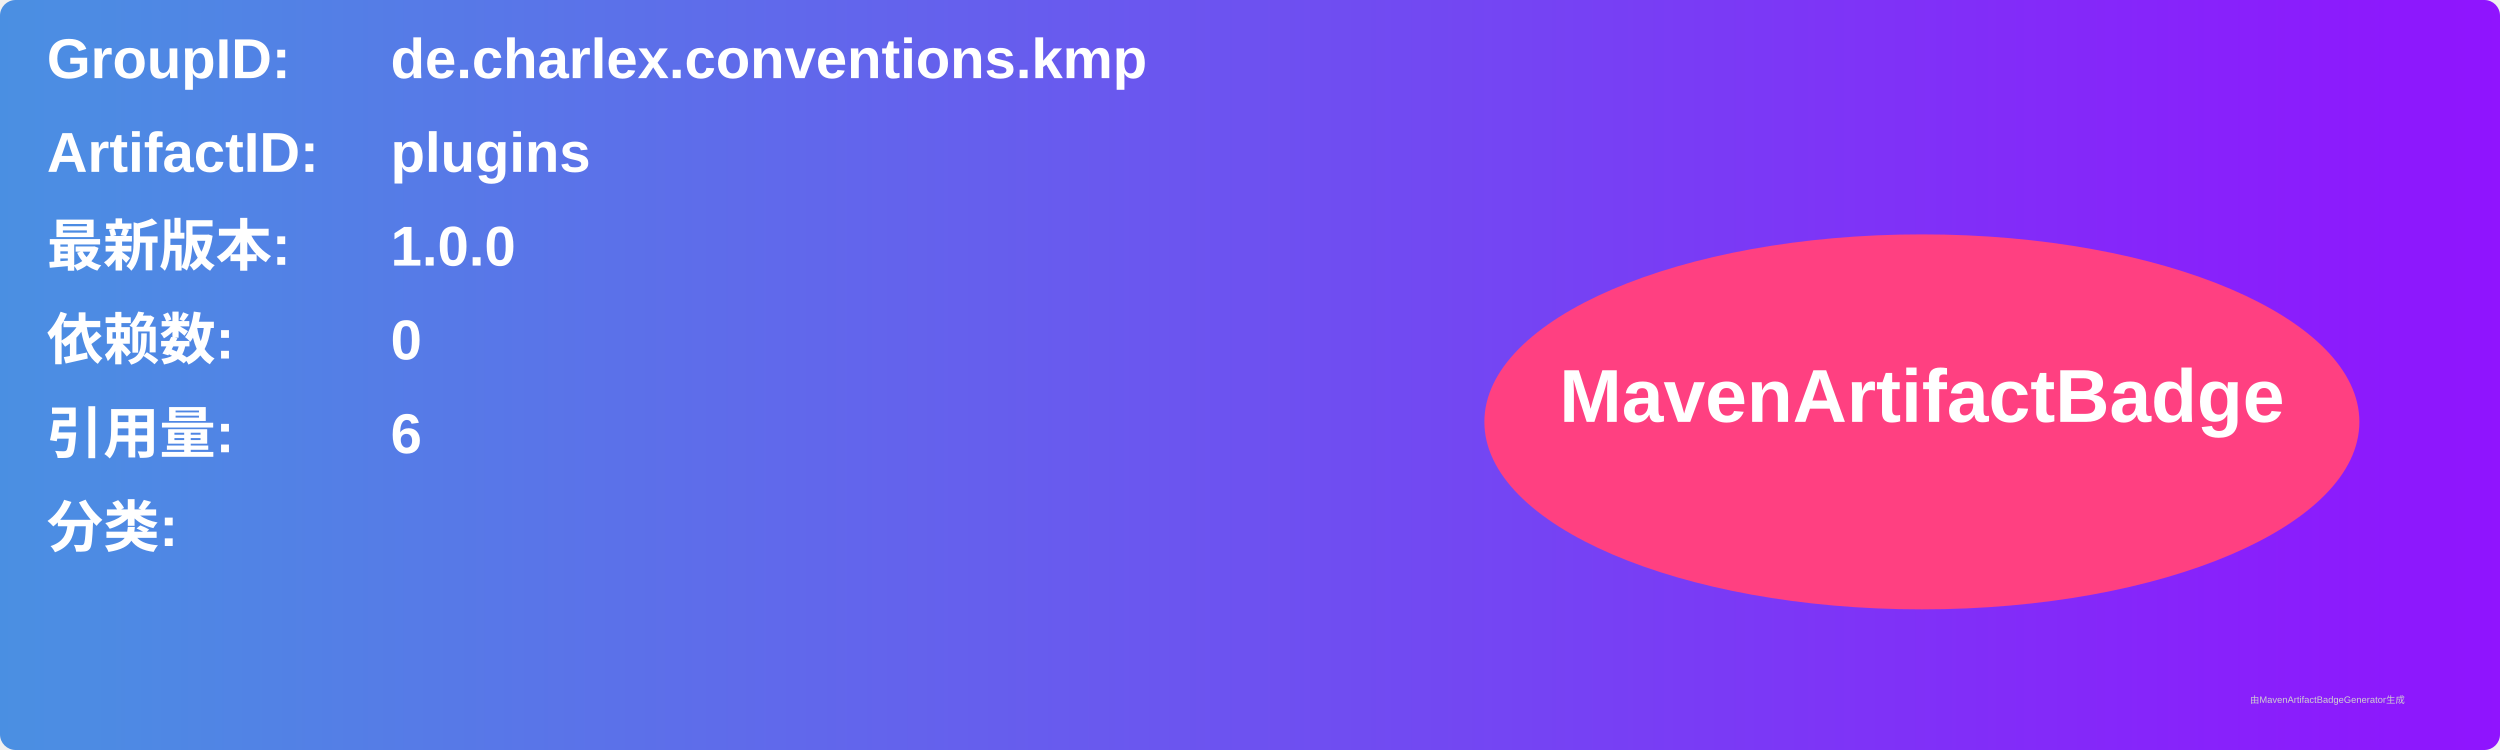
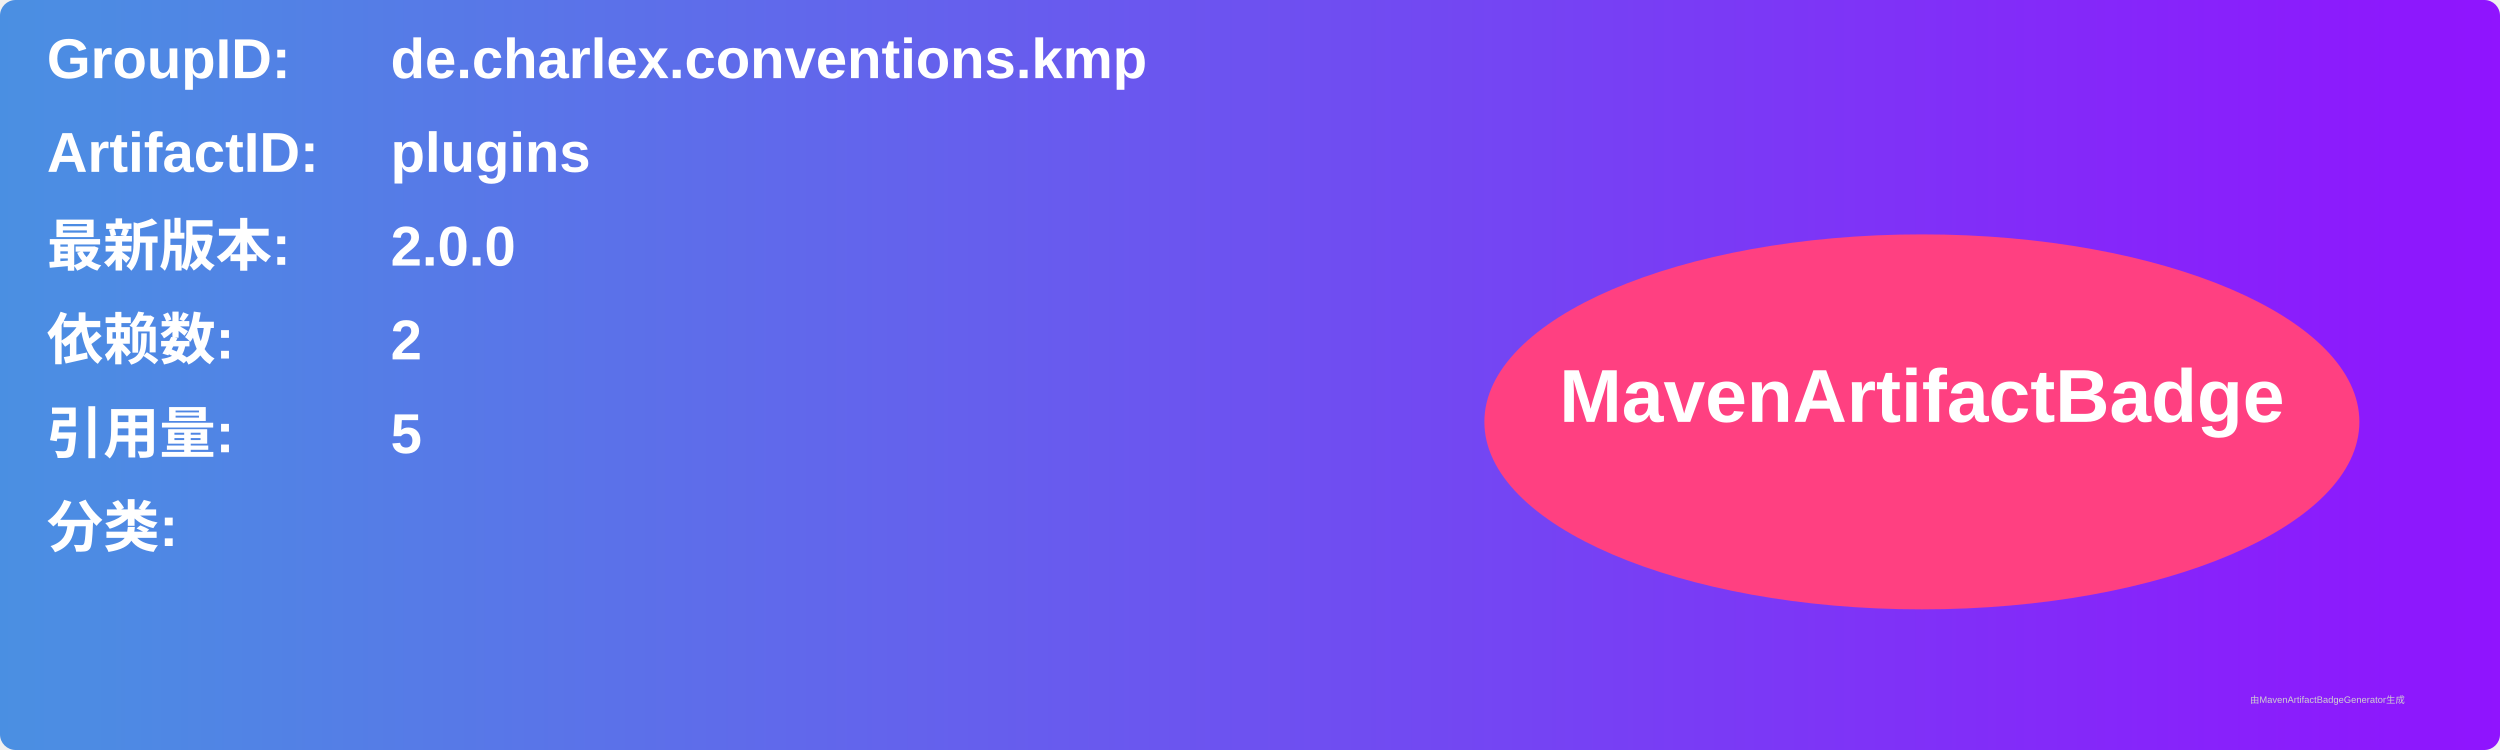
<svg xmlns="http://www.w3.org/2000/svg" width="800" height="240" viewBox="0 0 800 240">
  <linearGradient id="grad" x1="0%" y1="0%" x2="100%" y2="0%">
    <stop offset="0%" stop-color="#4a90e2" />
    <stop offset="100%" stop-color="#9013fe" />
  </linearGradient>
  <rect width="100%" height="100%" rx="5" ry="5" fill="url(#grad)" />
  <g transform="translate(15, 15)">
    <text x="0" y="10" font-family="Arial" font-size="18" fill="white" font-weight="bold" width="260">GroupID:</text>
    <text x="110" y="10" font-family="Arial" font-size="18" fill="white" font-weight="bold" width="460">de.charlex.conventions.kmp</text>
    <text x="0" y="40" font-family="Arial" font-size="18" fill="white" font-weight="bold" width="260">ArtifactID:</text>
    <text x="110" y="40" font-family="Arial" font-size="18" fill="white" font-weight="bold" width="460">plugins</text>
    <text x="0" y="70" font-family="Arial" font-size="18" fill="white" font-weight="bold">最新版本:</text>
    <text x="110" y="70" font-family="Arial" font-size="18" fill="white" font-weight="bold">
-       <tspan font-weight="bold">1.0.0</tspan>
+       <tspan font-weight="bold">2.0.0</tspan>
    </text>
    <text x="0" y="100" font-family="Arial" font-size="18" fill="white" font-weight="bold">依赖数: </text>
    <text x="110" y="100" font-family="Arial" font-size="18" fill="white">
-       <tspan font-weight="bold">0</tspan>
+       <tspan font-weight="bold">2</tspan>
    </text>
    <text x="0" y="130" font-family="Arial" font-size="18" fill="white" font-weight="bold">引用量: </text>
    <text x="110" y="130" font-family="Arial" font-size="18" fill="white">
-       <tspan font-weight="bold">6</tspan>
+       <tspan font-weight="bold">5</tspan>
    </text>
    <text x="0" y="160" font-family="Arial" font-size="18" fill="white" font-weight="bold">分类:</text>
    <text x="10" y="190" font-family="Arial" font-size="10" fill="white">
      <tspan font-weight="bold" />
    </text>
    <ellipse cx="600" cy="120" rx="140" ry="60" fill="#ff4081" />
    <text x="600" y="120" text-anchor="middle" font-family="Arial" font-size="24" fill="white" font-weight="bold">MavenArtifactBadge</text>
  </g>
  <text x="720" y="225" font-family="Arial" font-size="3" fill="#d0d0d0">由MavenArtifactBadgeGenerator生成</text>
</svg>
